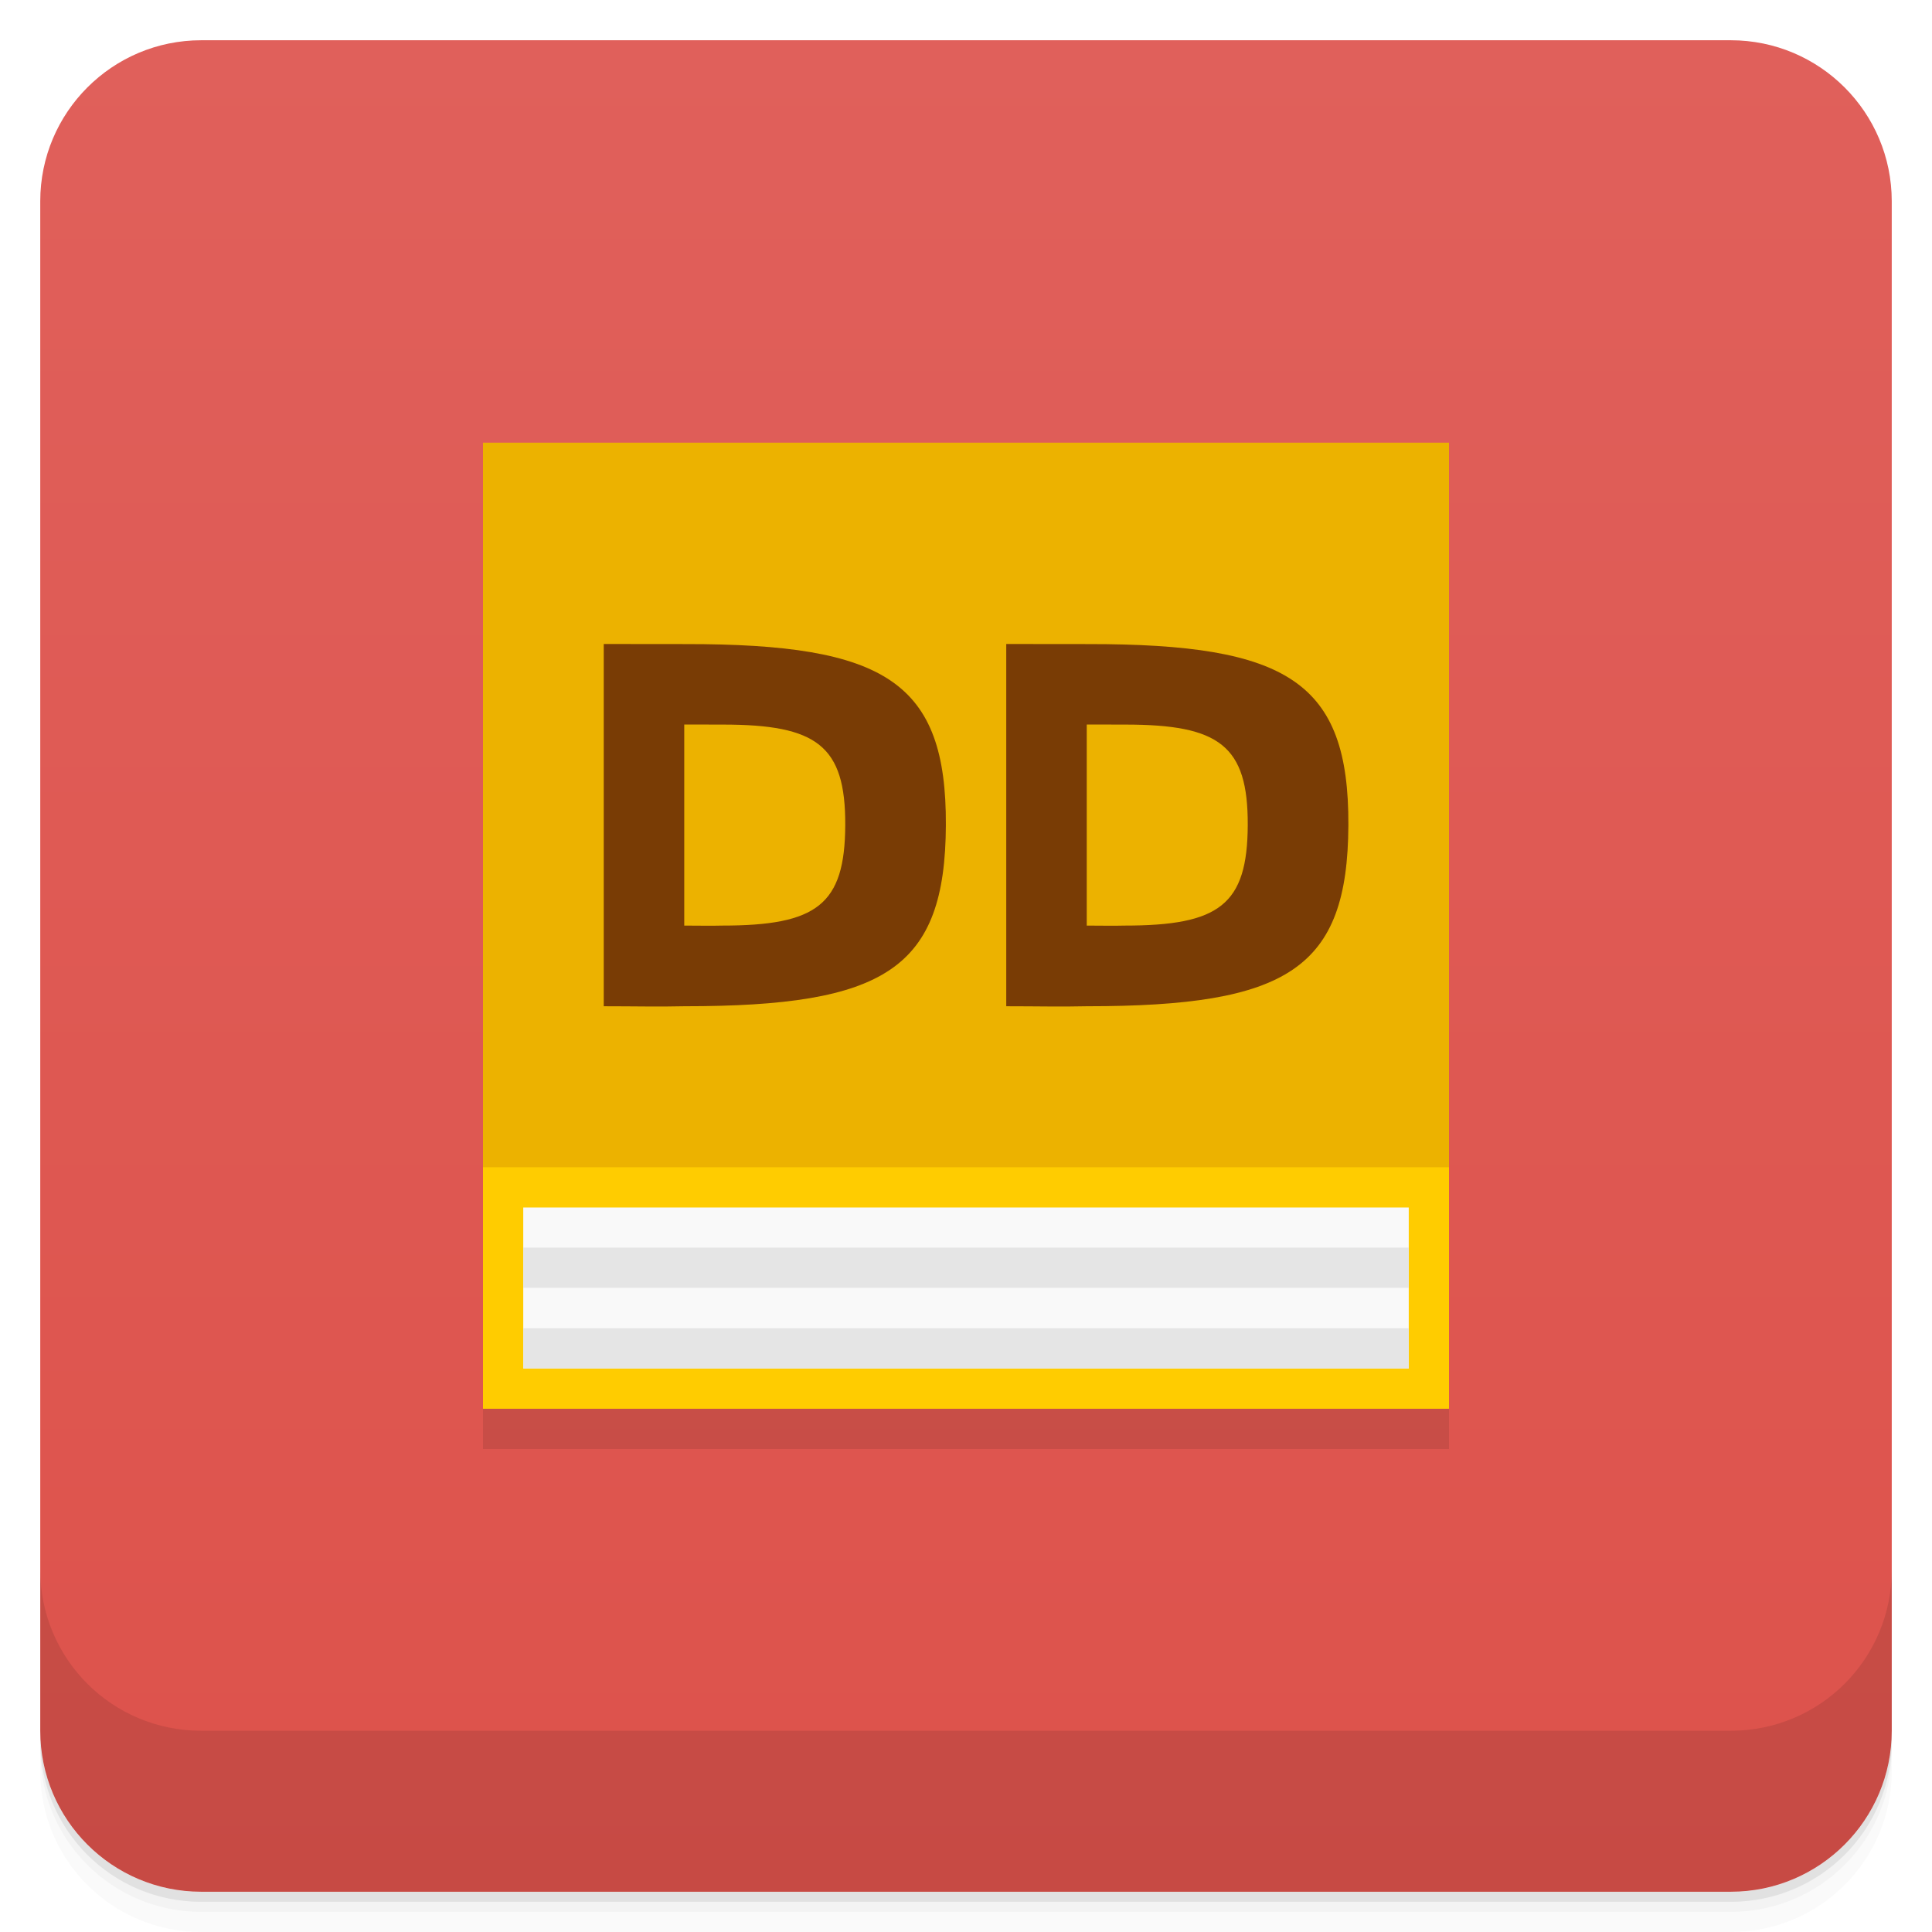
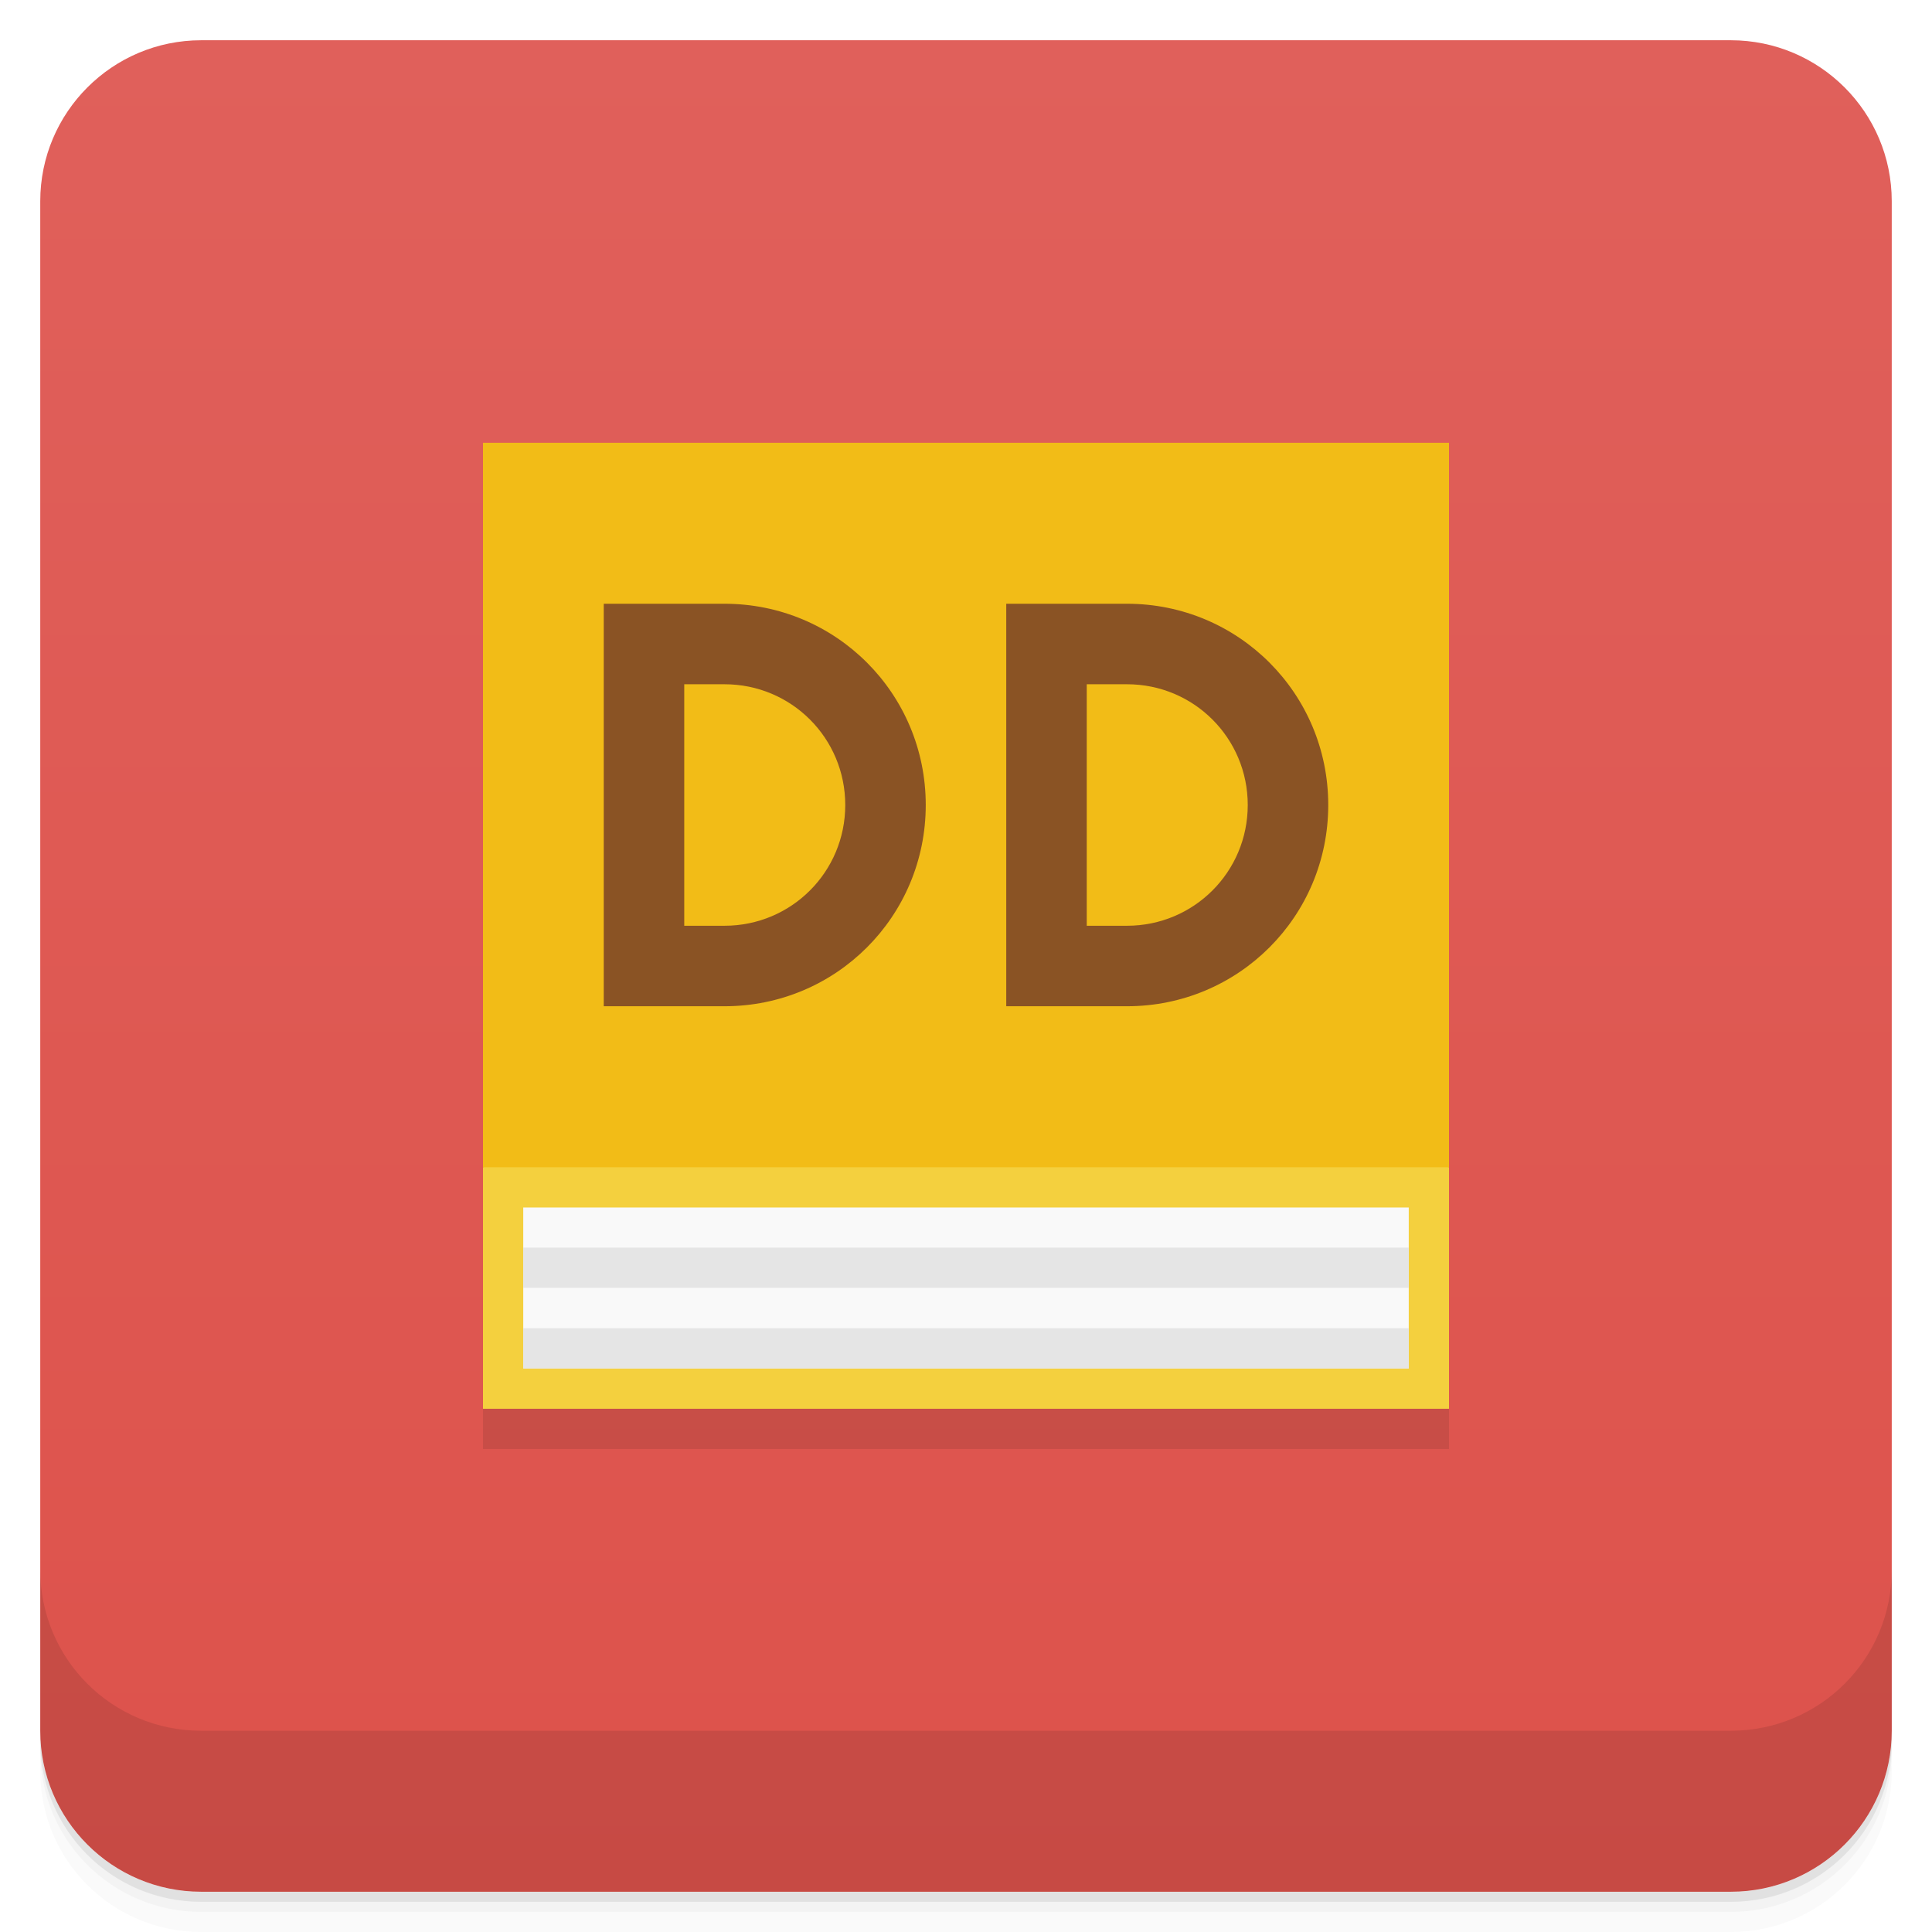
<svg xmlns="http://www.w3.org/2000/svg" width="48" height="48" version="1.1" viewBox="0 0 48 48">
  <defs>
    <linearGradient id="linearGradient4501" x1="-47" x2="-1" y1="2.8779e-15" y2="6.1232e-17" gradientUnits="userSpaceOnUse">
      <stop style="stop-color:#dd524b" offset="0" />
      <stop style="stop-color:#e0605b" offset="1" />
    </linearGradient>
  </defs>
  <g transform="translate(0 3.949e-5)">
    <path d="m1 43v0.25c0 2.216 1.784 4 4 4h38c2.216 0 4-1.784 4-4v-0.25c0 2.216-1.784 4-4 4h-38c-2.216 0-4-1.784-4-4zm0 0.5v0.5c0 2.216 1.784 4 4 4h38c2.216 0 4-1.784 4-4v-0.5c0 2.216-1.784 4-4 4h-38c-2.216 0-4-1.784-4-4z" style="opacity:.02" />
    <path d="m1 43.25v0.25c0 2.216 1.784 4 4 4h38c2.216 0 4-1.784 4-4v-0.25c0 2.216-1.784 4-4 4h-38c-2.216 0-4-1.784-4-4z" style="opacity:.05" />
    <path d="m1 43v0.25c0 2.216 1.784 4 4 4h38c2.216 0 4-1.784 4-4v-0.25c0 2.216-1.784 4-4 4h-38c-2.216 0-4-1.784-4-4z" style="opacity:.1" />
  </g>
  <rect transform="rotate(-90)" x="-47" y="1" width="46" height="46" rx="4" style="fill:url(#linearGradient4501)" />
  <g transform="translate(0 3.949e-5)">
    <g transform="translate(0 -1004.4)">
      <path d="m1 1043.4v4c0 2.216 1.784 4 4 4h38c2.216 0 4-1.784 4-4v-4c0 2.216-1.784 4-4 4h-38c-2.216 0-4-1.784-4-4z" style="opacity:.1" />
    </g>
  </g>
  <g style="opacity:.1">
-     <path d="m12 12v24h24v-24m-24 0" style="fill-rule:evenodd" />
+     <path transform="translate(-1,-1)" d="m13 13v24h24v-24z" />
  </g>
-   <g transform="translate(0,-1)">
-     <path d="m12 12v24h24v-24m-24 0" style="fill-rule:evenodd;fill:#fc0" />
-     <path d="m13 31v4h22v-4m-22 0" style="fill-rule:evenodd;fill:#f9f9f9" />
-     <path d="m12 12v18h24v-18m-24 0" style="fill-rule:evenodd;fill:#ecb200" />
-     <path d="m13 31.996v1h22v-1m-22 0" style="fill-rule:evenodd;fill:#e5e5e5" />
-     <path d="m13 34v1h22v-1m-22 0" style="fill-rule:evenodd;fill:#e5e5e5" />
-     <path d="m33 22c4e-3 0.547-0.656 0.996-1.477 1-0.824 8e-3 -1.504-0.426-1.523-0.973-0.02-0.551 0.625-1.012 1.449-1.027 0.82-0.016 1.512 0.41 1.551 0.957" style="fill:#ecb200" />
-     <path d="m15 17v9c0.741 0 1.378 0.015 2 0 5 0 6.484-0.928 6.5-4.5 0.016-3.557-1.5-4.501-6.457-4.498l-2.043-2e-3m2 2 0.961 2e-3c2.333 0 3.047 0.521 3.039 2.496-8e-3 1.983-0.706 2.498-3.059 2.498-0.293 8e-3 -0.593 0-0.941 0v-4.996" style="fill-rule:evenodd;fill:#460707;opacity:.691" />
-     <path d="m25 17v9c0.741 0 1.378 0.015 2 0 5 0 6.484-0.928 6.5-4.5 0.016-3.557-1.5-4.501-6.457-4.498l-2.043-2e-3m2 2 0.961 2e-3c2.333 0 3.047 0.521 3.039 2.496-8e-3 1.983-0.706 2.498-3.059 2.498-0.293 8e-3 -0.593 0-0.941 0v-4.996" style="fill-rule:evenodd;fill:#460707;opacity:.691" />
-   </g>
+   <path d="m12 29v6h24v-6l-12-4z" style="fill:#f4d03e" />
+   <path d="m13 30v4h22v-4z" style="fill:#f9f9f9" />
+   <path d="m12 11v18h24v-18z" style="fill:#f2bc17" />
+   <path d="m13 30.996v1h22v-1zm0 2.004v1h22v-1z" style="fill:#e5e5e5" />
+   <path d="m15 15v10h3c2.77 0 5-2.23 5-5s-2.23-5-5-5zm10 0v10h3c2.77 0 5-2.23 5-5s-2.23-5-5-5zm-8 2h1c1.662 0 3 1.338 3 3s-1.338 3-3 3h-1zm10 0h1c1.662 0 3 1.338 3 3s-1.338 3-3 3h-1z" style="fill:#8a5324" />
</svg>
